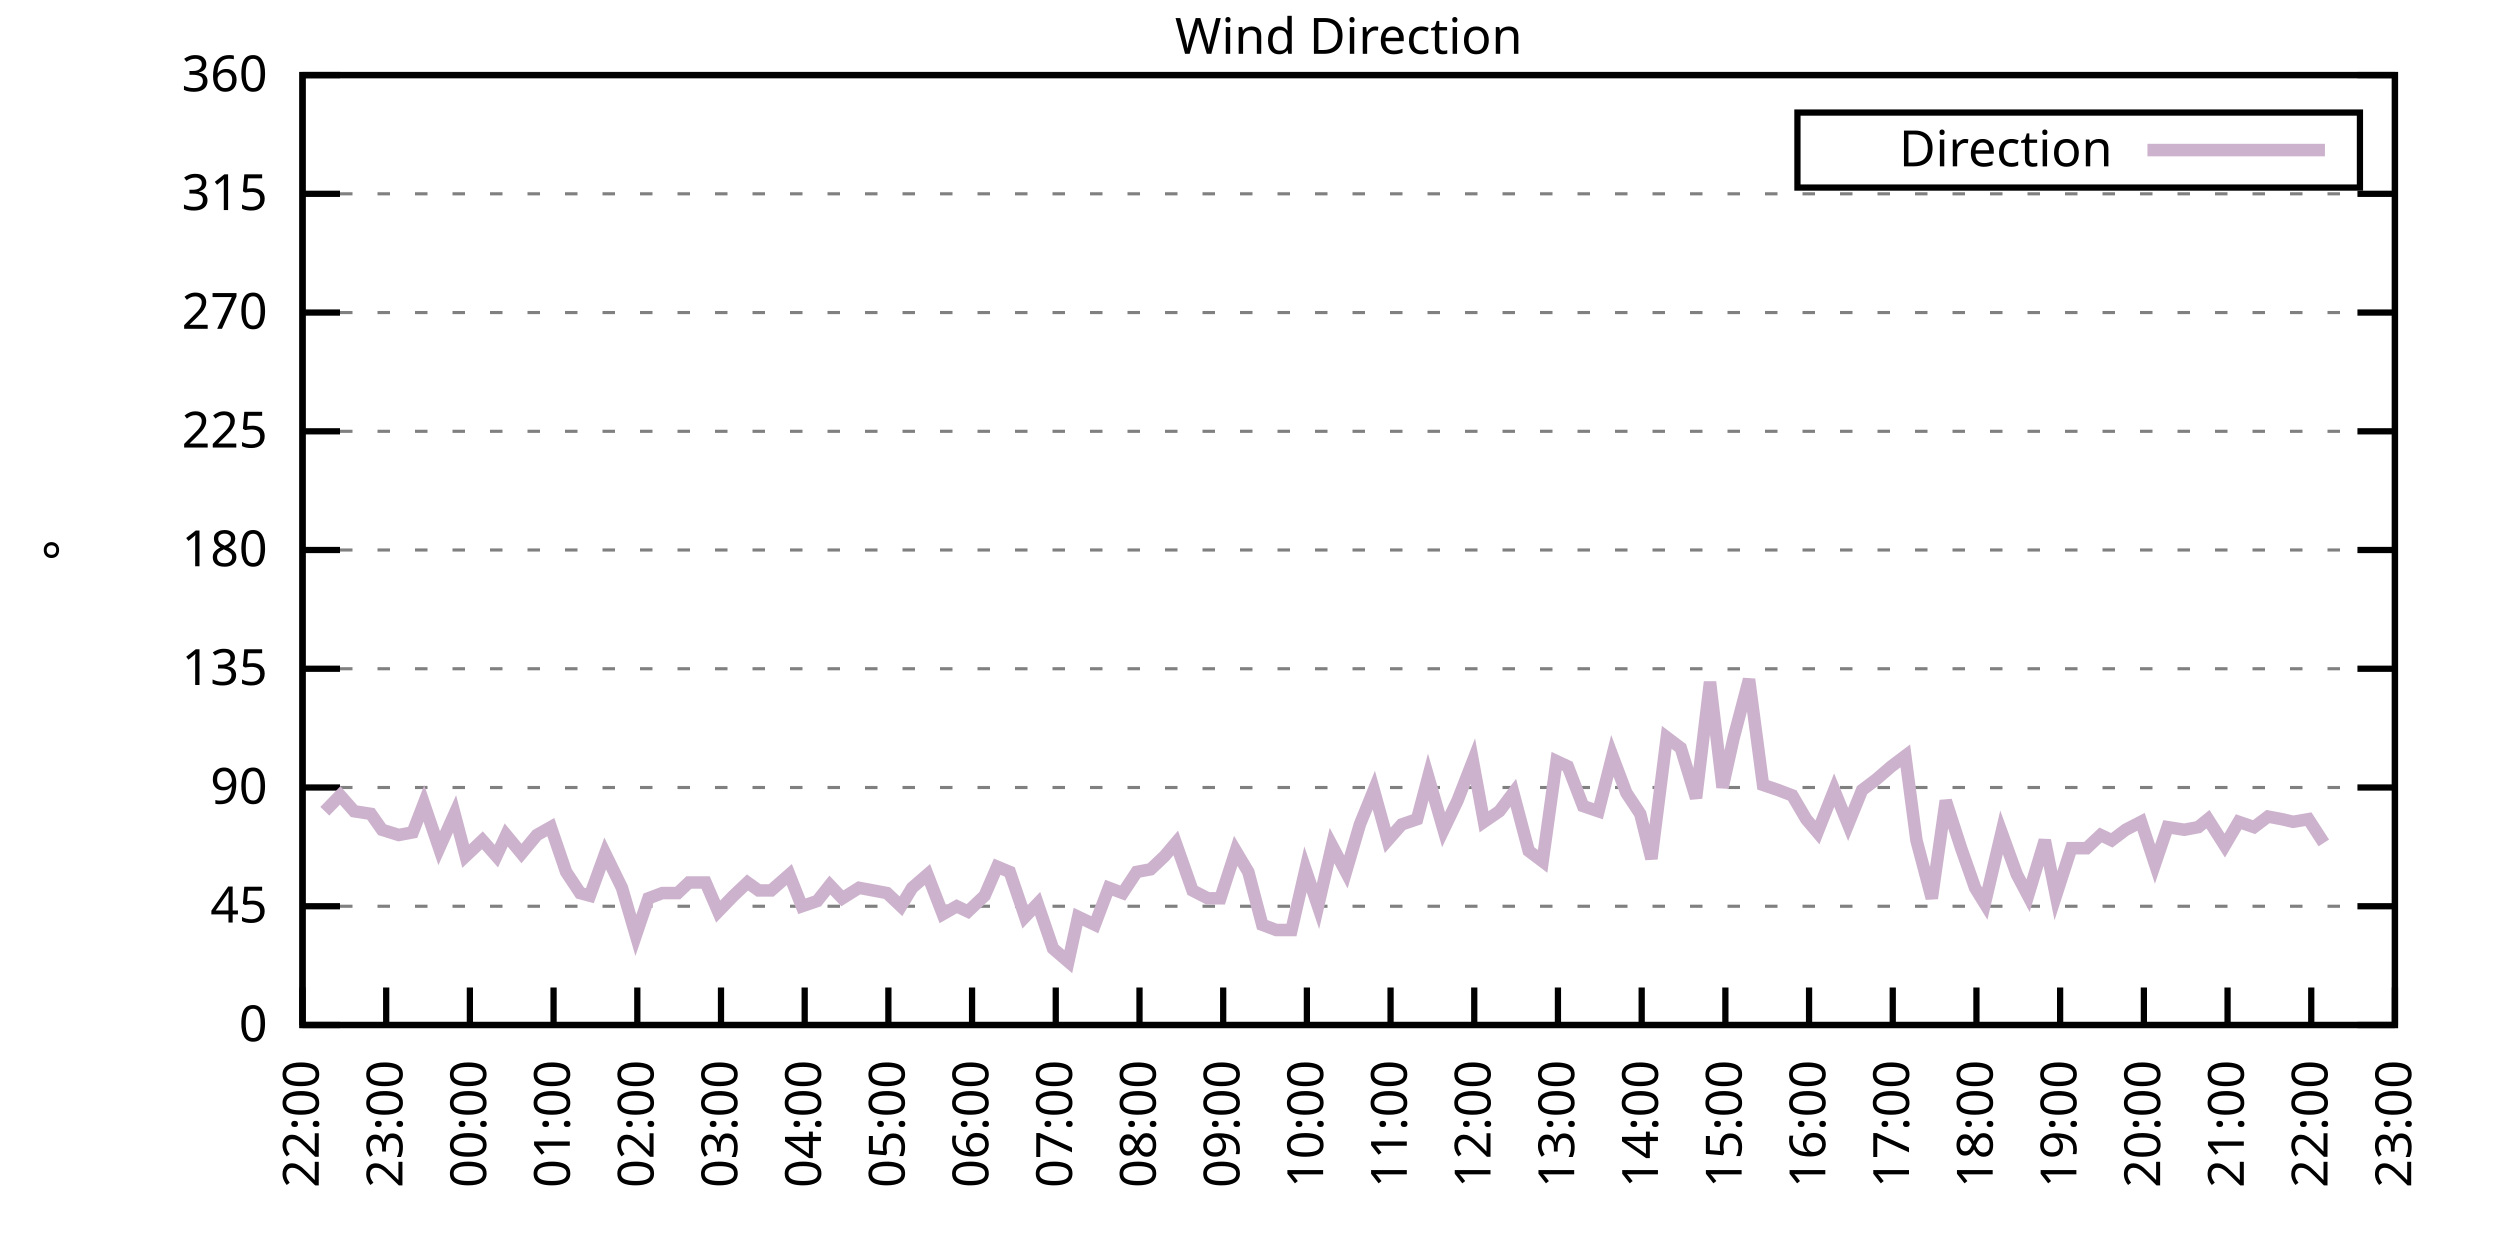
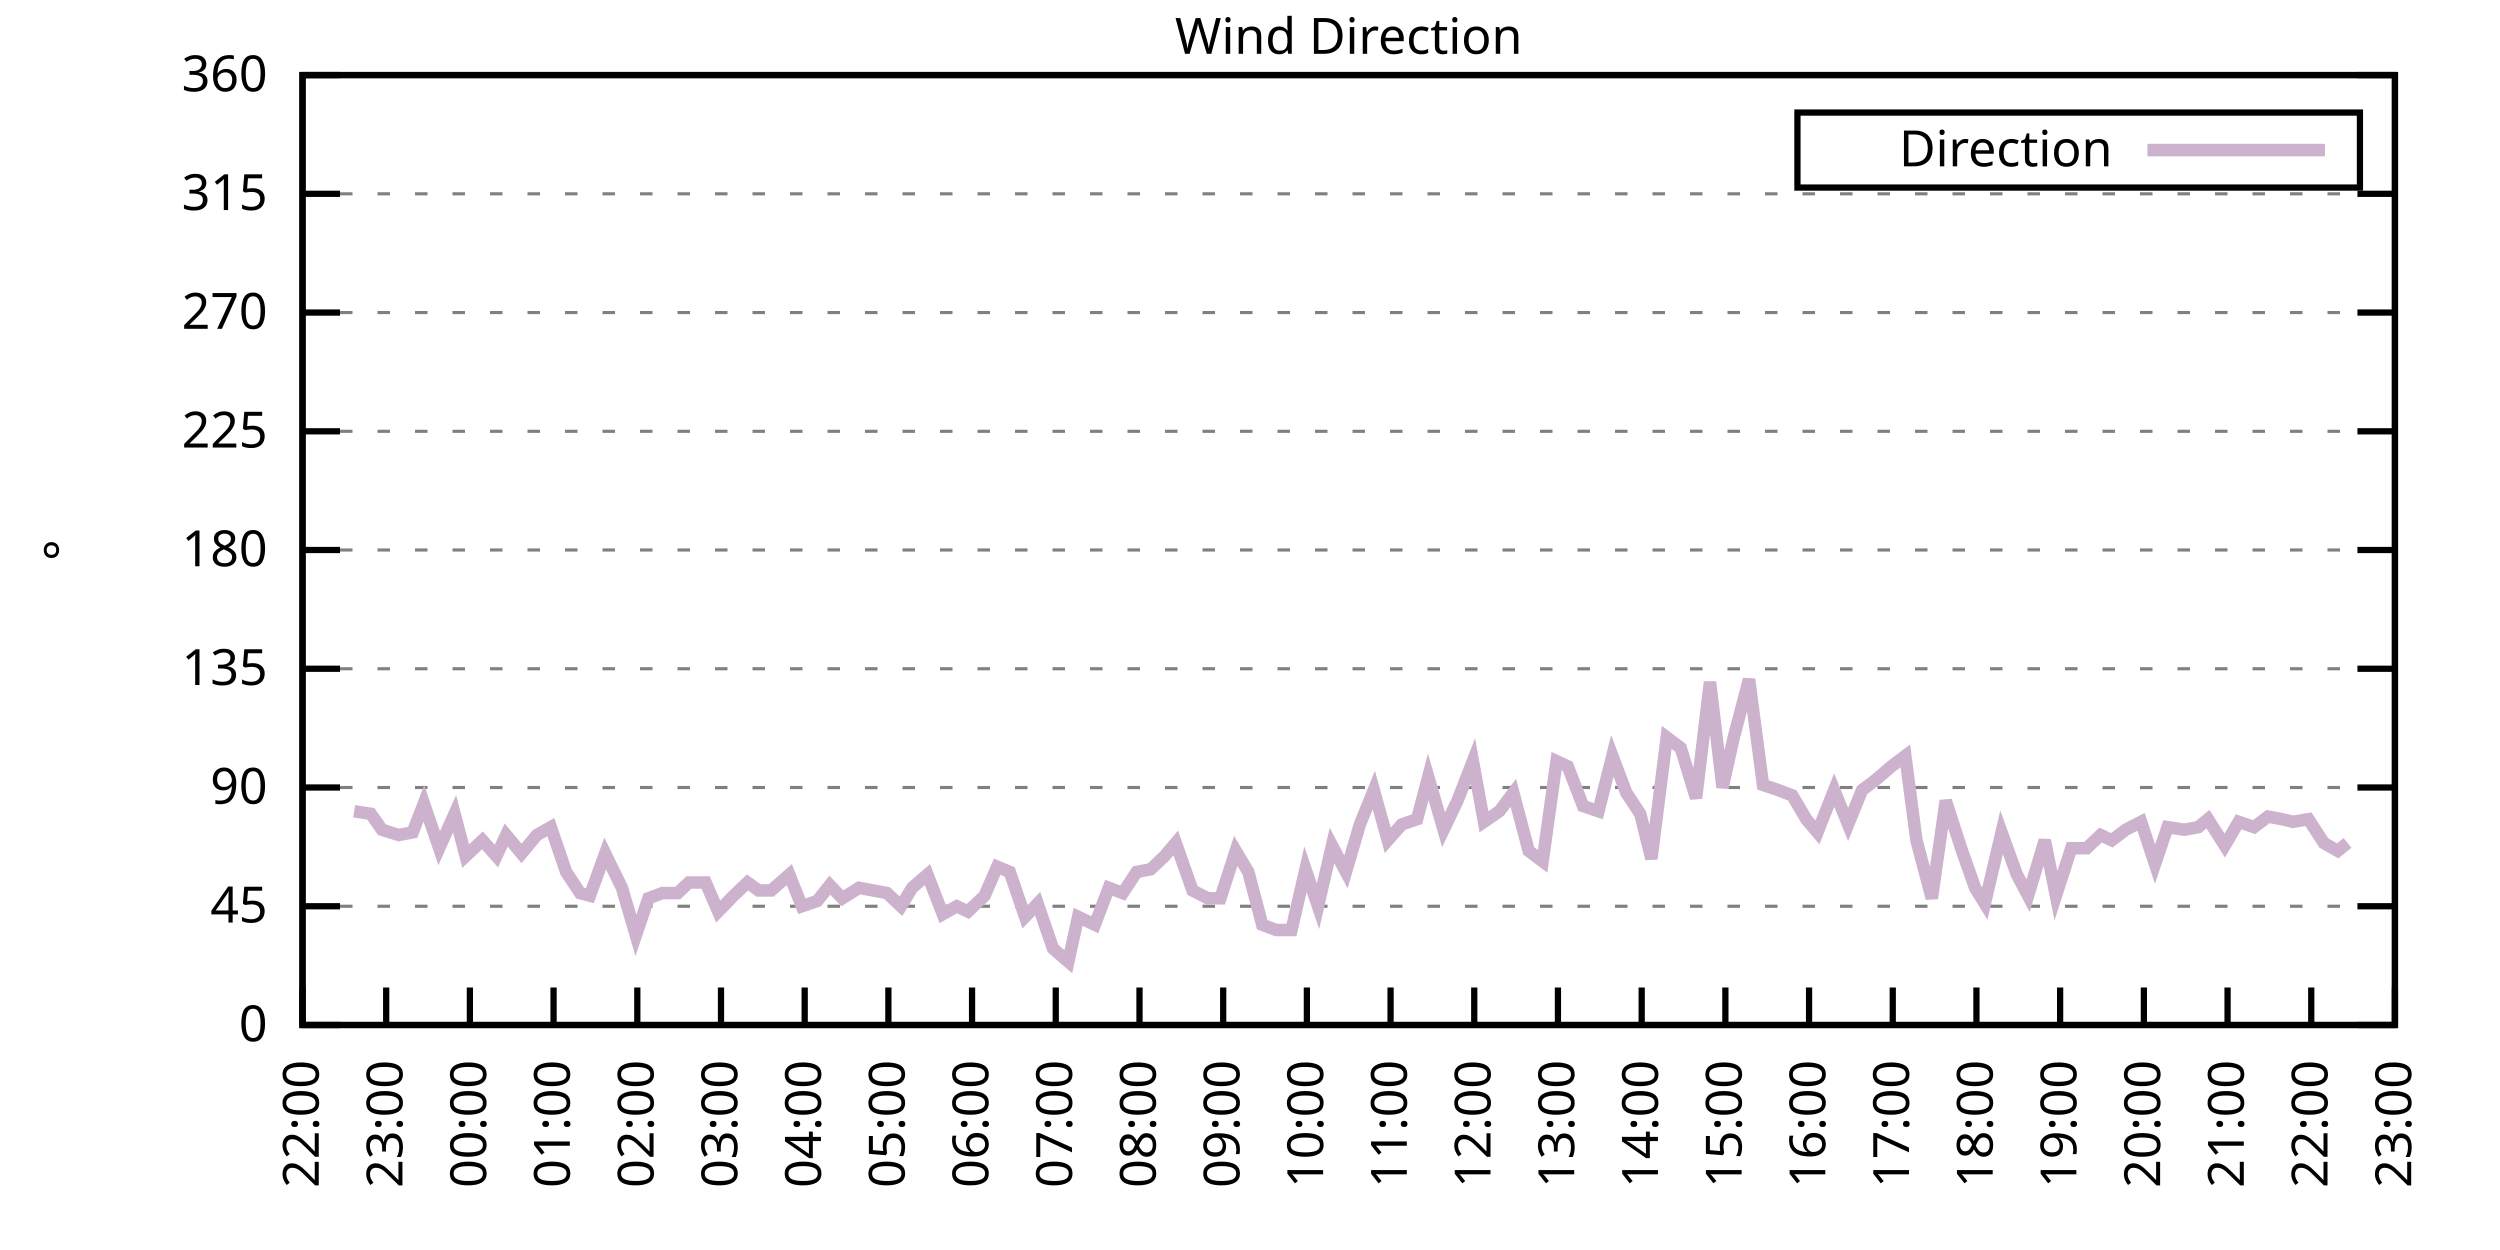
<svg xmlns="http://www.w3.org/2000/svg" xmlns:xlink="http://www.w3.org/1999/xlink" width="400" height="200" viewBox="0 0 400 200">
  <g id="gnuplot_canvas">
    <rect x="0" y="0" width="400" height="200" fill="none" />
    <defs>
      <circle id="gpDot" r="0.5" stroke-width="0.5" stroke="currentColor" />
      <path id="gpPt0" stroke-width="0.333" stroke="currentColor" d="M-1,0 h2 M0,-1 v2" />
      <path id="gpPt1" stroke-width="0.333" stroke="currentColor" d="M-1,-1 L1,1 M1,-1 L-1,1" />
      <path id="gpPt2" stroke-width="0.333" stroke="currentColor" d="M-1,0 L1,0 M0,-1 L0,1 M-1,-1 L1,1 M-1,1 L1,-1" />
      <rect id="gpPt3" stroke-width="0.333" stroke="currentColor" x="-1" y="-1" width="2" height="2" />
      <rect id="gpPt4" stroke-width="0.333" stroke="currentColor" fill="currentColor" x="-1" y="-1" width="2" height="2" />
      <circle id="gpPt5" stroke-width="0.333" stroke="currentColor" cx="0" cy="0" r="1" />
      <use xlink:href="#gpPt5" id="gpPt6" fill="currentColor" stroke="none" />
      <path id="gpPt7" stroke-width="0.333" stroke="currentColor" d="M0,-1.33 L-1.33,0.67 L1.33,0.67 z" />
      <use xlink:href="#gpPt7" id="gpPt8" fill="currentColor" stroke="none" />
      <use xlink:href="#gpPt7" id="gpPt9" stroke="currentColor" transform="rotate(180)" />
      <use xlink:href="#gpPt9" id="gpPt10" fill="currentColor" stroke="none" />
      <use xlink:href="#gpPt3" id="gpPt11" stroke="currentColor" transform="rotate(45)" />
      <use xlink:href="#gpPt11" id="gpPt12" fill="currentColor" stroke="none" />
      <path id="gpPt13" stroke-width="0.333" stroke="currentColor" d="M0,1.330 L1.265,0.411 L0.782,-1.067 L-0.782,-1.076 L-1.265,0.411 z" />
      <use xlink:href="#gpPt13" id="gpPt14" fill="currentColor" stroke="none" />
      <filter id="textbox" filterUnits="objectBoundingBox" x="0" y="0" height="1" width="1">
        <feFlood flood-color="white" flood-opacity="1" result="bgnd" />
        <feComposite in="SourceGraphic" in2="bgnd" operator="atop" />
      </filter>
      <filter id="greybox" filterUnits="objectBoundingBox" x="0" y="0" height="1" width="1">
        <feFlood flood-color="lightgrey" flood-opacity="1" result="grey" />
        <feComposite in="SourceGraphic" in2="grey" operator="atop" />
      </filter>
    </defs>
    <g fill="none" color="white" stroke="currentColor" stroke-width="1.00" stroke-linecap="butt" stroke-linejoin="miter">
</g>
    <g fill="none" color="black" stroke="currentColor" stroke-width="1.00" stroke-linecap="butt" stroke-linejoin="miter">
      <g stroke="none" shape-rendering="crispEdges">
        <polygon fill="rgb(255, 255, 255)" points="48.40,164.00 383.18,164.00 383.18,12.02 48.40,12.02 " />
      </g>
    </g>
    <g fill="none" color="black" stroke="currentColor" stroke-width="1.00" stroke-linecap="butt" stroke-linejoin="miter">
</g>
    <g fill="none" color="black" stroke="black" stroke-width="0.50" stroke-linecap="butt" stroke-linejoin="miter">
</g>
    <g fill="none" color="gray" stroke="currentColor" stroke-width="0.50" stroke-linecap="butt" stroke-linejoin="miter">
      <path stroke="gray" stroke-dasharray="2,4" class="gridline" d="M48.40,164.00 L383.19,164.00  " />
    </g>
    <g fill="none" color="gray" stroke="gray" stroke-width="1.00" stroke-linecap="butt" stroke-linejoin="miter">
</g>
    <g fill="none" color="black" stroke="currentColor" stroke-width="1.00" stroke-linecap="butt" stroke-linejoin="miter">
      <path stroke="black" d="M48.40,164.00 L54.40,164.00 M383.19,164.00 L377.19,164.00  " />
      <g transform="translate(42.80,166.60)" stroke="none" fill="black" font-family="Sans" font-size="8.00" text-anchor="end">
        <text>
          <tspan font-family="Sans"> 0</tspan>
        </text>
      </g>
    </g>
    <g fill="none" color="black" stroke="currentColor" stroke-width="1.00" stroke-linecap="butt" stroke-linejoin="miter">
</g>
    <g fill="none" color="black" stroke="black" stroke-width="0.50" stroke-linecap="butt" stroke-linejoin="miter">
</g>
    <g fill="none" color="gray" stroke="currentColor" stroke-width="0.50" stroke-linecap="butt" stroke-linejoin="miter">
      <path stroke="gray" stroke-dasharray="2,4" class="gridline" d="M48.40,145.00 L383.19,145.00  " />
    </g>
    <g fill="none" color="gray" stroke="gray" stroke-width="1.00" stroke-linecap="butt" stroke-linejoin="miter">
</g>
    <g fill="none" color="black" stroke="currentColor" stroke-width="1.00" stroke-linecap="butt" stroke-linejoin="miter">
      <path stroke="black" d="M48.40,145.00 L54.40,145.00 M383.19,145.00 L377.19,145.00  " />
      <g transform="translate(42.80,147.60)" stroke="none" fill="black" font-family="Sans" font-size="8.00" text-anchor="end">
        <text>
          <tspan font-family="Sans"> 45</tspan>
        </text>
      </g>
    </g>
    <g fill="none" color="black" stroke="currentColor" stroke-width="1.00" stroke-linecap="butt" stroke-linejoin="miter">
</g>
    <g fill="none" color="black" stroke="black" stroke-width="0.50" stroke-linecap="butt" stroke-linejoin="miter">
</g>
    <g fill="none" color="gray" stroke="currentColor" stroke-width="0.50" stroke-linecap="butt" stroke-linejoin="miter">
      <path stroke="gray" stroke-dasharray="2,4" class="gridline" d="M48.40,126.00 L383.19,126.00  " />
    </g>
    <g fill="none" color="gray" stroke="gray" stroke-width="1.00" stroke-linecap="butt" stroke-linejoin="miter">
</g>
    <g fill="none" color="black" stroke="currentColor" stroke-width="1.00" stroke-linecap="butt" stroke-linejoin="miter">
      <path stroke="black" d="M48.40,126.00 L54.40,126.00 M383.19,126.00 L377.19,126.00  " />
      <g transform="translate(42.80,128.60)" stroke="none" fill="black" font-family="Sans" font-size="8.00" text-anchor="end">
        <text>
          <tspan font-family="Sans"> 90</tspan>
        </text>
      </g>
    </g>
    <g fill="none" color="black" stroke="currentColor" stroke-width="1.00" stroke-linecap="butt" stroke-linejoin="miter">
</g>
    <g fill="none" color="black" stroke="black" stroke-width="0.50" stroke-linecap="butt" stroke-linejoin="miter">
</g>
    <g fill="none" color="gray" stroke="currentColor" stroke-width="0.50" stroke-linecap="butt" stroke-linejoin="miter">
      <path stroke="gray" stroke-dasharray="2,4" class="gridline" d="M48.40,107.00 L383.19,107.00  " />
    </g>
    <g fill="none" color="gray" stroke="gray" stroke-width="1.00" stroke-linecap="butt" stroke-linejoin="miter">
</g>
    <g fill="none" color="black" stroke="currentColor" stroke-width="1.00" stroke-linecap="butt" stroke-linejoin="miter">
      <path stroke="black" d="M48.40,107.00 L54.40,107.00 M383.19,107.00 L377.19,107.00  " />
      <g transform="translate(42.80,109.60)" stroke="none" fill="black" font-family="Sans" font-size="8.00" text-anchor="end">
        <text>
          <tspan font-family="Sans"> 135</tspan>
        </text>
      </g>
    </g>
    <g fill="none" color="black" stroke="currentColor" stroke-width="1.00" stroke-linecap="butt" stroke-linejoin="miter">
</g>
    <g fill="none" color="black" stroke="black" stroke-width="0.50" stroke-linecap="butt" stroke-linejoin="miter">
</g>
    <g fill="none" color="gray" stroke="currentColor" stroke-width="0.50" stroke-linecap="butt" stroke-linejoin="miter">
      <path stroke="gray" stroke-dasharray="2,4" class="gridline" d="M48.40,88.00 L383.19,88.00  " />
    </g>
    <g fill="none" color="gray" stroke="gray" stroke-width="1.00" stroke-linecap="butt" stroke-linejoin="miter">
</g>
    <g fill="none" color="black" stroke="currentColor" stroke-width="1.00" stroke-linecap="butt" stroke-linejoin="miter">
      <path stroke="black" d="M48.40,88.00 L54.40,88.00 M383.19,88.00 L377.19,88.00  " />
      <g transform="translate(42.80,90.60)" stroke="none" fill="black" font-family="Sans" font-size="8.00" text-anchor="end">
        <text>
          <tspan font-family="Sans"> 180</tspan>
        </text>
      </g>
    </g>
    <g fill="none" color="black" stroke="currentColor" stroke-width="1.00" stroke-linecap="butt" stroke-linejoin="miter">
</g>
    <g fill="none" color="black" stroke="black" stroke-width="0.50" stroke-linecap="butt" stroke-linejoin="miter">
</g>
    <g fill="none" color="gray" stroke="currentColor" stroke-width="0.50" stroke-linecap="butt" stroke-linejoin="miter">
      <path stroke="gray" stroke-dasharray="2,4" class="gridline" d="M48.40,69.01 L383.19,69.01  " />
    </g>
    <g fill="none" color="gray" stroke="gray" stroke-width="1.00" stroke-linecap="butt" stroke-linejoin="miter">
</g>
    <g fill="none" color="black" stroke="currentColor" stroke-width="1.00" stroke-linecap="butt" stroke-linejoin="miter">
      <path stroke="black" d="M48.40,69.01 L54.40,69.01 M383.19,69.01 L377.19,69.01  " />
      <g transform="translate(42.80,71.61)" stroke="none" fill="black" font-family="Sans" font-size="8.00" text-anchor="end">
        <text>
          <tspan font-family="Sans"> 225</tspan>
        </text>
      </g>
    </g>
    <g fill="none" color="black" stroke="currentColor" stroke-width="1.00" stroke-linecap="butt" stroke-linejoin="miter">
</g>
    <g fill="none" color="black" stroke="black" stroke-width="0.50" stroke-linecap="butt" stroke-linejoin="miter">
</g>
    <g fill="none" color="gray" stroke="currentColor" stroke-width="0.50" stroke-linecap="butt" stroke-linejoin="miter">
      <path stroke="gray" stroke-dasharray="2,4" class="gridline" d="M48.40,50.01 L383.19,50.01  " />
    </g>
    <g fill="none" color="gray" stroke="gray" stroke-width="1.00" stroke-linecap="butt" stroke-linejoin="miter">
</g>
    <g fill="none" color="black" stroke="currentColor" stroke-width="1.00" stroke-linecap="butt" stroke-linejoin="miter">
      <path stroke="black" d="M48.40,50.01 L54.40,50.01 M383.19,50.01 L377.19,50.01  " />
      <g transform="translate(42.80,52.61)" stroke="none" fill="black" font-family="Sans" font-size="8.00" text-anchor="end">
        <text>
          <tspan font-family="Sans"> 270</tspan>
        </text>
      </g>
    </g>
    <g fill="none" color="black" stroke="currentColor" stroke-width="1.00" stroke-linecap="butt" stroke-linejoin="miter">
</g>
    <g fill="none" color="black" stroke="black" stroke-width="0.50" stroke-linecap="butt" stroke-linejoin="miter">
</g>
    <g fill="none" color="gray" stroke="currentColor" stroke-width="0.50" stroke-linecap="butt" stroke-linejoin="miter">
      <path stroke="gray" stroke-dasharray="2,4" class="gridline" d="M48.40,31.01 L383.19,31.01  " />
    </g>
    <g fill="none" color="gray" stroke="gray" stroke-width="1.00" stroke-linecap="butt" stroke-linejoin="miter">
</g>
    <g fill="none" color="black" stroke="currentColor" stroke-width="1.00" stroke-linecap="butt" stroke-linejoin="miter">
      <path stroke="black" d="M48.40,31.01 L54.40,31.01 M383.19,31.01 L377.19,31.01  " />
      <g transform="translate(42.80,33.61)" stroke="none" fill="black" font-family="Sans" font-size="8.00" text-anchor="end">
        <text>
          <tspan font-family="Sans"> 315</tspan>
        </text>
      </g>
    </g>
    <g fill="none" color="black" stroke="currentColor" stroke-width="1.00" stroke-linecap="butt" stroke-linejoin="miter">
</g>
    <g fill="none" color="black" stroke="black" stroke-width="0.50" stroke-linecap="butt" stroke-linejoin="miter">
</g>
    <g fill="none" color="gray" stroke="currentColor" stroke-width="0.50" stroke-linecap="butt" stroke-linejoin="miter">
      <path stroke="gray" stroke-dasharray="2,4" class="gridline" d="M48.40,12.01 L383.19,12.01  " />
    </g>
    <g fill="none" color="gray" stroke="gray" stroke-width="1.00" stroke-linecap="butt" stroke-linejoin="miter">
</g>
    <g fill="none" color="black" stroke="currentColor" stroke-width="1.00" stroke-linecap="butt" stroke-linejoin="miter">
      <path stroke="black" d="M48.40,12.01 L54.40,12.01 M383.19,12.01 L377.19,12.01  " />
      <g transform="translate(42.80,14.61)" stroke="none" fill="black" font-family="Sans" font-size="8.00" text-anchor="end">
        <text>
          <tspan font-family="Sans"> 360</tspan>
        </text>
      </g>
    </g>
    <g fill="none" color="black" stroke="currentColor" stroke-width="1.00" stroke-linecap="butt" stroke-linejoin="miter">
      <path stroke="black" d="M48.40,164.00 L48.40,158.00  " />
      <g transform="translate(51.00,169.60) rotate(270.00)" stroke="none" fill="black" font-family="Sans" font-size="8.00" text-anchor="end">
        <text>
          <tspan font-family="Sans">22:00</tspan>
        </text>
      </g>
    </g>
    <g fill="none" color="black" stroke="currentColor" stroke-width="1.00" stroke-linecap="butt" stroke-linejoin="miter">
      <path stroke="black" d="M61.79,164.00 L61.79,158.00  " />
      <g transform="translate(64.39,169.60) rotate(270.00)" stroke="none" fill="black" font-family="Sans" font-size="8.00" text-anchor="end">
        <text>
          <tspan font-family="Sans">23:00</tspan>
        </text>
      </g>
    </g>
    <g fill="none" color="black" stroke="currentColor" stroke-width="1.00" stroke-linecap="butt" stroke-linejoin="miter">
      <path stroke="black" d="M75.18,164.00 L75.18,158.00  " />
      <g transform="translate(77.78,169.60) rotate(270.00)" stroke="none" fill="black" font-family="Sans" font-size="8.00" text-anchor="end">
        <text>
          <tspan font-family="Sans">00:00</tspan>
        </text>
      </g>
    </g>
    <g fill="none" color="black" stroke="currentColor" stroke-width="1.00" stroke-linecap="butt" stroke-linejoin="miter">
      <path stroke="black" d="M88.57,164.00 L88.57,158.00  " />
      <g transform="translate(91.17,169.60) rotate(270.00)" stroke="none" fill="black" font-family="Sans" font-size="8.00" text-anchor="end">
        <text>
          <tspan font-family="Sans">01:00</tspan>
        </text>
      </g>
    </g>
    <g fill="none" color="black" stroke="currentColor" stroke-width="1.00" stroke-linecap="butt" stroke-linejoin="miter">
      <path stroke="black" d="M101.97,164.00 L101.97,158.00  " />
      <g transform="translate(104.57,169.60) rotate(270.00)" stroke="none" fill="black" font-family="Sans" font-size="8.00" text-anchor="end">
        <text>
          <tspan font-family="Sans">02:00</tspan>
        </text>
      </g>
    </g>
    <g fill="none" color="black" stroke="currentColor" stroke-width="1.00" stroke-linecap="butt" stroke-linejoin="miter">
      <path stroke="black" d="M115.36,164.00 L115.36,158.00  " />
      <g transform="translate(117.96,169.60) rotate(270.00)" stroke="none" fill="black" font-family="Sans" font-size="8.00" text-anchor="end">
        <text>
          <tspan font-family="Sans">03:00</tspan>
        </text>
      </g>
    </g>
    <g fill="none" color="black" stroke="currentColor" stroke-width="1.00" stroke-linecap="butt" stroke-linejoin="miter">
      <path stroke="black" d="M128.75,164.00 L128.75,158.00  " />
      <g transform="translate(131.35,169.60) rotate(270.00)" stroke="none" fill="black" font-family="Sans" font-size="8.00" text-anchor="end">
        <text>
          <tspan font-family="Sans">04:00</tspan>
        </text>
      </g>
    </g>
    <g fill="none" color="black" stroke="currentColor" stroke-width="1.00" stroke-linecap="butt" stroke-linejoin="miter">
      <path stroke="black" d="M142.14,164.00 L142.14,158.00  " />
      <g transform="translate(144.74,169.60) rotate(270.00)" stroke="none" fill="black" font-family="Sans" font-size="8.00" text-anchor="end">
        <text>
          <tspan font-family="Sans">05:00</tspan>
        </text>
      </g>
    </g>
    <g fill="none" color="black" stroke="currentColor" stroke-width="1.00" stroke-linecap="butt" stroke-linejoin="miter">
      <path stroke="black" d="M155.53,164.00 L155.53,158.00  " />
      <g transform="translate(158.13,169.60) rotate(270.00)" stroke="none" fill="black" font-family="Sans" font-size="8.00" text-anchor="end">
        <text>
          <tspan font-family="Sans">06:00</tspan>
        </text>
      </g>
    </g>
    <g fill="none" color="black" stroke="currentColor" stroke-width="1.00" stroke-linecap="butt" stroke-linejoin="miter">
      <path stroke="black" d="M168.92,164.00 L168.92,158.00  " />
      <g transform="translate(171.52,169.60) rotate(270.00)" stroke="none" fill="black" font-family="Sans" font-size="8.00" text-anchor="end">
        <text>
          <tspan font-family="Sans">07:00</tspan>
        </text>
      </g>
    </g>
    <g fill="none" color="black" stroke="currentColor" stroke-width="1.00" stroke-linecap="butt" stroke-linejoin="miter">
      <path stroke="black" d="M182.32,164.00 L182.32,158.00  " />
      <g transform="translate(184.92,169.60) rotate(270.00)" stroke="none" fill="black" font-family="Sans" font-size="8.00" text-anchor="end">
        <text>
          <tspan font-family="Sans">08:00</tspan>
        </text>
      </g>
    </g>
    <g fill="none" color="black" stroke="currentColor" stroke-width="1.00" stroke-linecap="butt" stroke-linejoin="miter">
      <path stroke="black" d="M195.71,164.00 L195.71,158.00  " />
      <g transform="translate(198.31,169.60) rotate(270.00)" stroke="none" fill="black" font-family="Sans" font-size="8.00" text-anchor="end">
        <text>
          <tspan font-family="Sans">09:00</tspan>
        </text>
      </g>
    </g>
    <g fill="none" color="black" stroke="currentColor" stroke-width="1.00" stroke-linecap="butt" stroke-linejoin="miter">
      <path stroke="black" d="M209.10,164.00 L209.10,158.00  " />
      <g transform="translate(211.70,169.60) rotate(270.00)" stroke="none" fill="black" font-family="Sans" font-size="8.00" text-anchor="end">
        <text>
          <tspan font-family="Sans">10:00</tspan>
        </text>
      </g>
    </g>
    <g fill="none" color="black" stroke="currentColor" stroke-width="1.00" stroke-linecap="butt" stroke-linejoin="miter">
      <path stroke="black" d="M222.49,164.00 L222.49,158.00  " />
      <g transform="translate(225.09,169.60) rotate(270.00)" stroke="none" fill="black" font-family="Sans" font-size="8.00" text-anchor="end">
        <text>
          <tspan font-family="Sans">11:00</tspan>
        </text>
      </g>
    </g>
    <g fill="none" color="black" stroke="currentColor" stroke-width="1.00" stroke-linecap="butt" stroke-linejoin="miter">
      <path stroke="black" d="M235.88,164.00 L235.88,158.00  " />
      <g transform="translate(238.48,169.60) rotate(270.00)" stroke="none" fill="black" font-family="Sans" font-size="8.00" text-anchor="end">
        <text>
          <tspan font-family="Sans">12:00</tspan>
        </text>
      </g>
    </g>
    <g fill="none" color="black" stroke="currentColor" stroke-width="1.00" stroke-linecap="butt" stroke-linejoin="miter">
      <path stroke="black" d="M249.27,164.00 L249.27,158.00  " />
      <g transform="translate(251.87,169.60) rotate(270.00)" stroke="none" fill="black" font-family="Sans" font-size="8.00" text-anchor="end">
        <text>
          <tspan font-family="Sans">13:00</tspan>
        </text>
      </g>
    </g>
    <g fill="none" color="black" stroke="currentColor" stroke-width="1.00" stroke-linecap="butt" stroke-linejoin="miter">
      <path stroke="black" d="M262.67,164.00 L262.67,158.00  " />
      <g transform="translate(265.27,169.60) rotate(270.00)" stroke="none" fill="black" font-family="Sans" font-size="8.00" text-anchor="end">
        <text>
          <tspan font-family="Sans">14:00</tspan>
        </text>
      </g>
    </g>
    <g fill="none" color="black" stroke="currentColor" stroke-width="1.00" stroke-linecap="butt" stroke-linejoin="miter">
      <path stroke="black" d="M276.06,164.00 L276.06,158.00  " />
      <g transform="translate(278.66,169.60) rotate(270.00)" stroke="none" fill="black" font-family="Sans" font-size="8.00" text-anchor="end">
        <text>
          <tspan font-family="Sans">15:00</tspan>
        </text>
      </g>
    </g>
    <g fill="none" color="black" stroke="currentColor" stroke-width="1.00" stroke-linecap="butt" stroke-linejoin="miter">
      <path stroke="black" d="M289.45,164.00 L289.45,158.00  " />
      <g transform="translate(292.05,169.60) rotate(270.00)" stroke="none" fill="black" font-family="Sans" font-size="8.00" text-anchor="end">
        <text>
          <tspan font-family="Sans">16:00</tspan>
        </text>
      </g>
    </g>
    <g fill="none" color="black" stroke="currentColor" stroke-width="1.00" stroke-linecap="butt" stroke-linejoin="miter">
      <path stroke="black" d="M302.84,164.00 L302.84,158.00  " />
      <g transform="translate(305.44,169.60) rotate(270.00)" stroke="none" fill="black" font-family="Sans" font-size="8.00" text-anchor="end">
        <text>
          <tspan font-family="Sans">17:00</tspan>
        </text>
      </g>
    </g>
    <g fill="none" color="black" stroke="currentColor" stroke-width="1.00" stroke-linecap="butt" stroke-linejoin="miter">
      <path stroke="black" d="M316.23,164.00 L316.23,158.00  " />
      <g transform="translate(318.83,169.60) rotate(270.00)" stroke="none" fill="black" font-family="Sans" font-size="8.00" text-anchor="end">
        <text>
          <tspan font-family="Sans">18:00</tspan>
        </text>
      </g>
    </g>
    <g fill="none" color="black" stroke="currentColor" stroke-width="1.00" stroke-linecap="butt" stroke-linejoin="miter">
      <path stroke="black" d="M329.62,164.00 L329.62,158.00  " />
      <g transform="translate(332.22,169.60) rotate(270.00)" stroke="none" fill="black" font-family="Sans" font-size="8.00" text-anchor="end">
        <text>
          <tspan font-family="Sans">19:00</tspan>
        </text>
      </g>
    </g>
    <g fill="none" color="black" stroke="currentColor" stroke-width="1.00" stroke-linecap="butt" stroke-linejoin="miter">
      <path stroke="black" d="M343.02,164.00 L343.02,158.00  " />
      <g transform="translate(345.62,169.60) rotate(270.00)" stroke="none" fill="black" font-family="Sans" font-size="8.00" text-anchor="end">
        <text>
          <tspan font-family="Sans">20:00</tspan>
        </text>
      </g>
    </g>
    <g fill="none" color="black" stroke="currentColor" stroke-width="1.00" stroke-linecap="butt" stroke-linejoin="miter">
      <path stroke="black" d="M356.41,164.00 L356.41,158.00  " />
      <g transform="translate(359.01,169.60) rotate(270.00)" stroke="none" fill="black" font-family="Sans" font-size="8.00" text-anchor="end">
        <text>
          <tspan font-family="Sans">21:00</tspan>
        </text>
      </g>
    </g>
    <g fill="none" color="black" stroke="currentColor" stroke-width="1.00" stroke-linecap="butt" stroke-linejoin="miter">
      <path stroke="black" d="M369.80,164.00 L369.80,158.00  " />
      <g transform="translate(372.40,169.60) rotate(270.00)" stroke="none" fill="black" font-family="Sans" font-size="8.00" text-anchor="end">
        <text>
          <tspan font-family="Sans">22:00</tspan>
        </text>
      </g>
    </g>
    <g fill="none" color="black" stroke="currentColor" stroke-width="1.00" stroke-linecap="butt" stroke-linejoin="miter">
      <path stroke="black" d="M383.19,164.00 L383.19,158.00  " />
      <g transform="translate(385.79,169.60) rotate(270.00)" stroke="none" fill="black" font-family="Sans" font-size="8.00" text-anchor="end">
        <text>
          <tspan font-family="Sans">23:00</tspan>
        </text>
      </g>
    </g>
    <g fill="none" color="black" stroke="currentColor" stroke-width="1.00" stroke-linecap="butt" stroke-linejoin="miter">
</g>
    <g fill="none" color="black" stroke="currentColor" stroke-width="1.00" stroke-linecap="butt" stroke-linejoin="miter">
      <path stroke="black" d="M48.40,12.01 L48.40,164.00 L383.19,164.00 L383.19,12.01 L48.40,12.01 Z  " />
    </g>
    <g fill="none" color="black" stroke="currentColor" stroke-width="1.00" stroke-linecap="butt" stroke-linejoin="miter">
</g>
    <g fill="none" color="black" stroke="currentColor" stroke-width="1.00" stroke-linecap="butt" stroke-linejoin="miter">
      <path stroke="black" d="M287.59,30.01 L287.59,18.01 L377.59,18.01 L377.59,30.01 L287.59,30.01 Z  " />
    </g>
    <g id="Wind_direction_plot_1">
      <g fill="none" color="white" stroke="black" stroke-width="2.00" stroke-linecap="butt" stroke-linejoin="miter">
</g>
      <g fill="none" color="black" stroke="currentColor" stroke-width="2.00" stroke-linecap="butt" stroke-linejoin="miter">
        <g transform="translate(337.99,26.61)" stroke="none" fill="black" font-family="Sans" font-size="8.00" text-anchor="end">
          <text>
            <tspan font-family="Sans">Direction</tspan>
          </text>
        </g>
      </g>
      <g fill="none" color="black" stroke="currentColor" stroke-width="2.00" stroke-linecap="butt" stroke-linejoin="miter">
-         <path stroke="rgb(204, 178, 204)" d="M343.59,24.01 L371.99,24.01 M51.97,129.80 L54.43,127.27 L56.66,129.80 L59.34,130.22 L61.12,132.76 L63.80,133.60   L66.03,133.18 L67.82,128.54 L70.27,135.71 L72.73,130.22 L74.51,136.98 L77.19,134.45 L79.42,136.98 L80.99,133.60   L83.44,136.56 L85.90,133.60 L88.13,132.34 L90.58,139.51 L92.82,142.89 L94.38,143.31 L96.83,136.56 L99.51,142.05   L101.74,149.65 L103.75,143.73 L105.98,142.89 L108.44,142.89 L110.22,141.20 L112.90,141.20 L114.91,145.85 L117.37,143.31   L119.60,141.20 L121.38,142.47 L123.39,142.47 L126.29,139.93 L128.30,145.00 L130.76,144.16 L132.77,141.62 L134.78,143.73   L137.45,142.05 L139.69,142.47 L141.92,142.89 L144.15,145.00 L145.94,142.05 L148.39,139.93 L150.85,146.27 L153.08,145.00   L154.86,145.85 L157.54,143.31 L159.55,138.67 L161.56,139.51 L164.01,146.69 L166.02,144.58 L168.48,151.76 L170.93,153.87   L172.50,146.69 L175.17,147.96 L177.41,142.05 L179.64,142.89 L181.87,139.51 L184.10,139.09 L186.33,136.98 L188.12,134.87   L190.80,142.47 L193.25,143.73 L195.26,143.73 L197.72,136.14 L199.73,139.51 L201.96,147.96 L204.19,148.80 L206.64,148.80   L208.88,139.09 L210.88,145.00 L213.12,135.29 L215.35,139.51 L217.58,131.91 L219.81,126.42 L222.04,134.45 L224.28,131.91   L226.73,131.07 L228.52,124.31 L230.97,132.76 L233.20,128.11 L235.66,121.78 L237.44,131.49 L239.90,129.80 L242.13,126.85   L244.59,136.14 L246.82,137.82 L249.05,121.78 L250.84,122.62 L253.29,128.96 L255.75,129.80 L257.98,120.94 L260.21,126.85   L262.44,130.22 L264.23,137.40 L266.68,117.98 L268.92,119.67 L271.37,127.69 L273.60,109.11 L275.61,126.00 L277.40,117.98   L279.85,108.69 L282.08,125.58 L284.54,126.42 L286.77,127.27 L289.00,131.07 L290.79,133.18 L293.47,126.42 L295.70,131.91   L297.93,126.42 L300.16,124.74 L302.62,122.62 L304.85,120.94 L306.63,134.45 L309.09,143.73 L311.32,128.11 L313.78,135.71   L316.01,142.05 L317.57,144.58 L320.25,133.18 L322.70,139.93 L324.49,143.31 L327.17,134.45 L328.95,143.31 L331.41,135.71   L333.86,135.71 L336.10,133.60 L337.88,134.45 L340.11,132.76 L342.57,131.49 L344.80,138.25 L346.81,132.34 L349.49,132.76   L351.72,132.34 L353.28,131.07 L355.96,135.29 L358.19,131.49 L360.65,132.34 L362.88,130.65 L365.11,131.07 L366.90,131.49   L369.35,131.07 L371.81,134.87  " />
+         <path stroke="rgb(204, 178, 204)" d="M343.59,24.01 L371.99,24.01 M56.66,129.80 L59.34,130.22 L61.12,132.76 L63.80,133.60 L66.03,133.18 L67.82,128.54   L70.27,135.71 L72.73,130.22 L74.51,136.98 L77.19,134.45 L79.42,136.98 L80.99,133.60 L83.44,136.56 L85.90,133.60   L88.13,132.34 L90.58,139.51 L92.82,142.89 L94.38,143.31 L96.83,136.56 L99.51,142.05 L101.74,149.65 L103.75,143.73   L105.98,142.89 L108.44,142.89 L110.22,141.20 L112.90,141.20 L114.91,145.85 L117.37,143.31 L119.60,141.20 L121.38,142.47   L123.39,142.47 L126.29,139.93 L128.30,145.00 L130.76,144.16 L132.77,141.62 L134.78,143.73 L137.45,142.05 L139.69,142.47   L141.92,142.89 L144.15,145.00 L145.94,142.05 L148.39,139.93 L150.85,146.27 L153.08,145.00 L154.86,145.85 L157.54,143.31   L159.55,138.67 L161.56,139.51 L164.01,146.69 L166.02,144.58 L168.48,151.76 L170.93,153.87 L172.50,146.69 L175.17,147.96   L177.41,142.05 L179.64,142.89 L181.87,139.51 L184.10,139.09 L186.33,136.98 L188.12,134.87 L190.80,142.47 L193.25,143.73   L195.26,143.73 L197.72,136.14 L199.73,139.51 L201.96,147.96 L204.19,148.80 L206.64,148.80 L208.88,139.09 L210.88,145.00   L213.12,135.29 L215.35,139.51 L217.58,131.91 L219.81,126.42 L222.04,134.45 L224.28,131.91 L226.73,131.07 L228.52,124.31   L230.97,132.76 L233.20,128.11 L235.66,121.78 L237.44,131.49 L239.90,129.80 L242.13,126.85 L244.59,136.14 L246.82,137.82   L249.05,121.78 L250.84,122.62 L253.29,128.96 L255.75,129.80 L257.98,120.94 L260.21,126.85 L262.44,130.22 L264.23,137.40   L266.68,117.98 L268.92,119.67 L271.37,127.69 L273.60,109.11 L275.61,126.00 L277.40,117.98 L279.85,108.69 L282.08,125.58   L284.54,126.42 L286.77,127.27 L289.00,131.07 L290.79,133.18 L293.47,126.42 L295.70,131.91 L297.93,126.42 L300.16,124.74   L302.62,122.62 L304.85,120.94 L306.63,134.45 L309.09,143.73 L311.32,128.11 L313.78,135.71 L316.01,142.05 L317.57,144.58   L320.25,133.18 L322.70,139.93 L324.49,143.31 L327.17,134.45 L328.95,143.31 L331.41,135.71 L333.86,135.71 L336.10,133.60   L337.88,134.45 L340.11,132.76 L342.57,131.49 L344.80,138.25 L346.81,132.34 L349.49,132.76 L351.72,132.34 L353.28,131.07   L355.96,135.29 L358.19,131.49 L360.65,132.34 L362.88,130.65 L365.11,131.07 L366.90,131.49 L369.35,131.07 L371.81,134.87   L374.04,136.14 L375.60,134.87  " />
      </g>
    </g>
    <g fill="none" color="black" stroke="currentColor" stroke-width="2.00" stroke-linecap="butt" stroke-linejoin="miter">
</g>
    <g fill="none" color="black" stroke="black" stroke-width="1.00" stroke-linecap="butt" stroke-linejoin="miter">
</g>
    <g fill="none" color="black" stroke="currentColor" stroke-width="1.00" stroke-linecap="butt" stroke-linejoin="miter">
      <path stroke="black" d="M48.40,12.01 L48.40,164.00 L383.19,164.00 L383.19,12.01 L48.40,12.01 Z  " />
      <g transform="translate(12.80,88.01) rotate(270.00)" stroke="none" fill="black" font-family="Sans" font-size="8.00" text-anchor="middle">
        <text>
          <tspan font-family="Sans">°</tspan>
        </text>
      </g>
    </g>
    <g fill="none" color="black" stroke="currentColor" stroke-width="1.00" stroke-linecap="butt" stroke-linejoin="miter">
</g>
    <g fill="none" color="black" stroke="currentColor" stroke-width="1.00" stroke-linecap="butt" stroke-linejoin="miter">
      <g transform="translate(215.79,8.61)" stroke="none" fill="black" font-family="Sans" font-size="8.00" text-anchor="middle">
        <text>
          <tspan font-family="Sans">Wind Direction</tspan>
        </text>
      </g>
    </g>
    <g fill="none" color="black" stroke="currentColor" stroke-width="1.00" stroke-linecap="butt" stroke-linejoin="miter">
</g>
  </g>
</svg>
